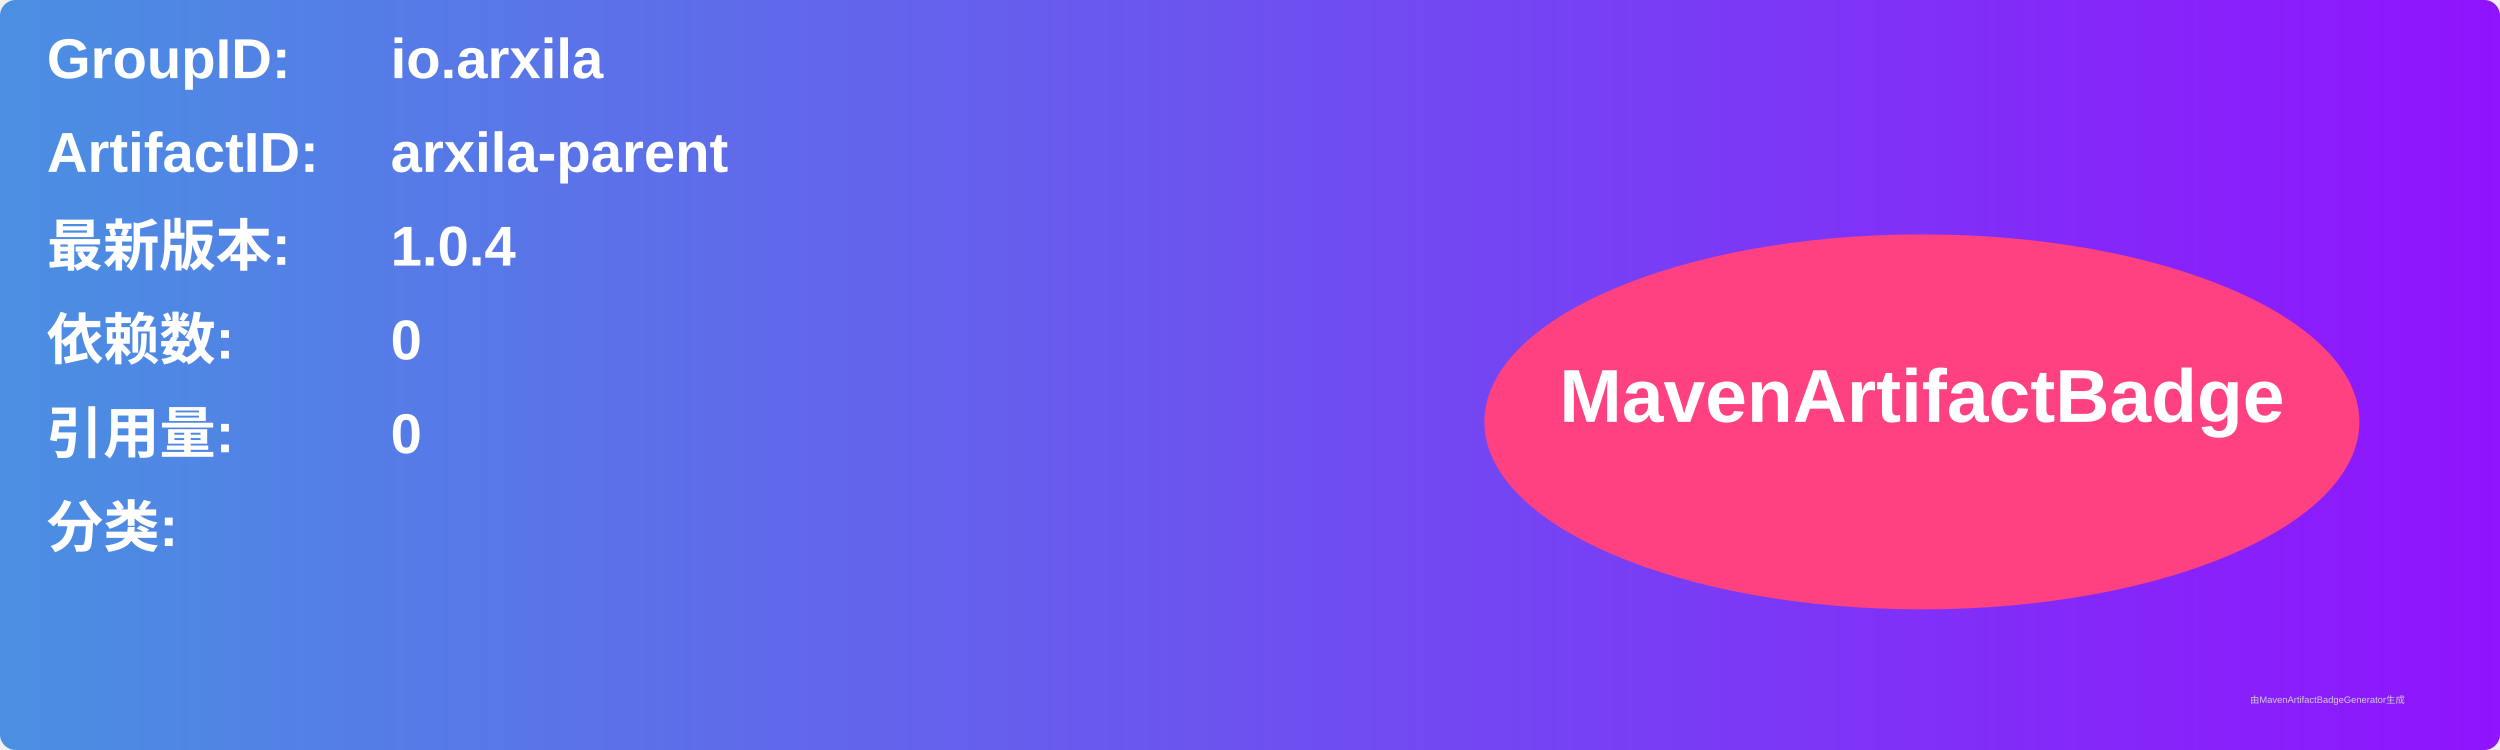
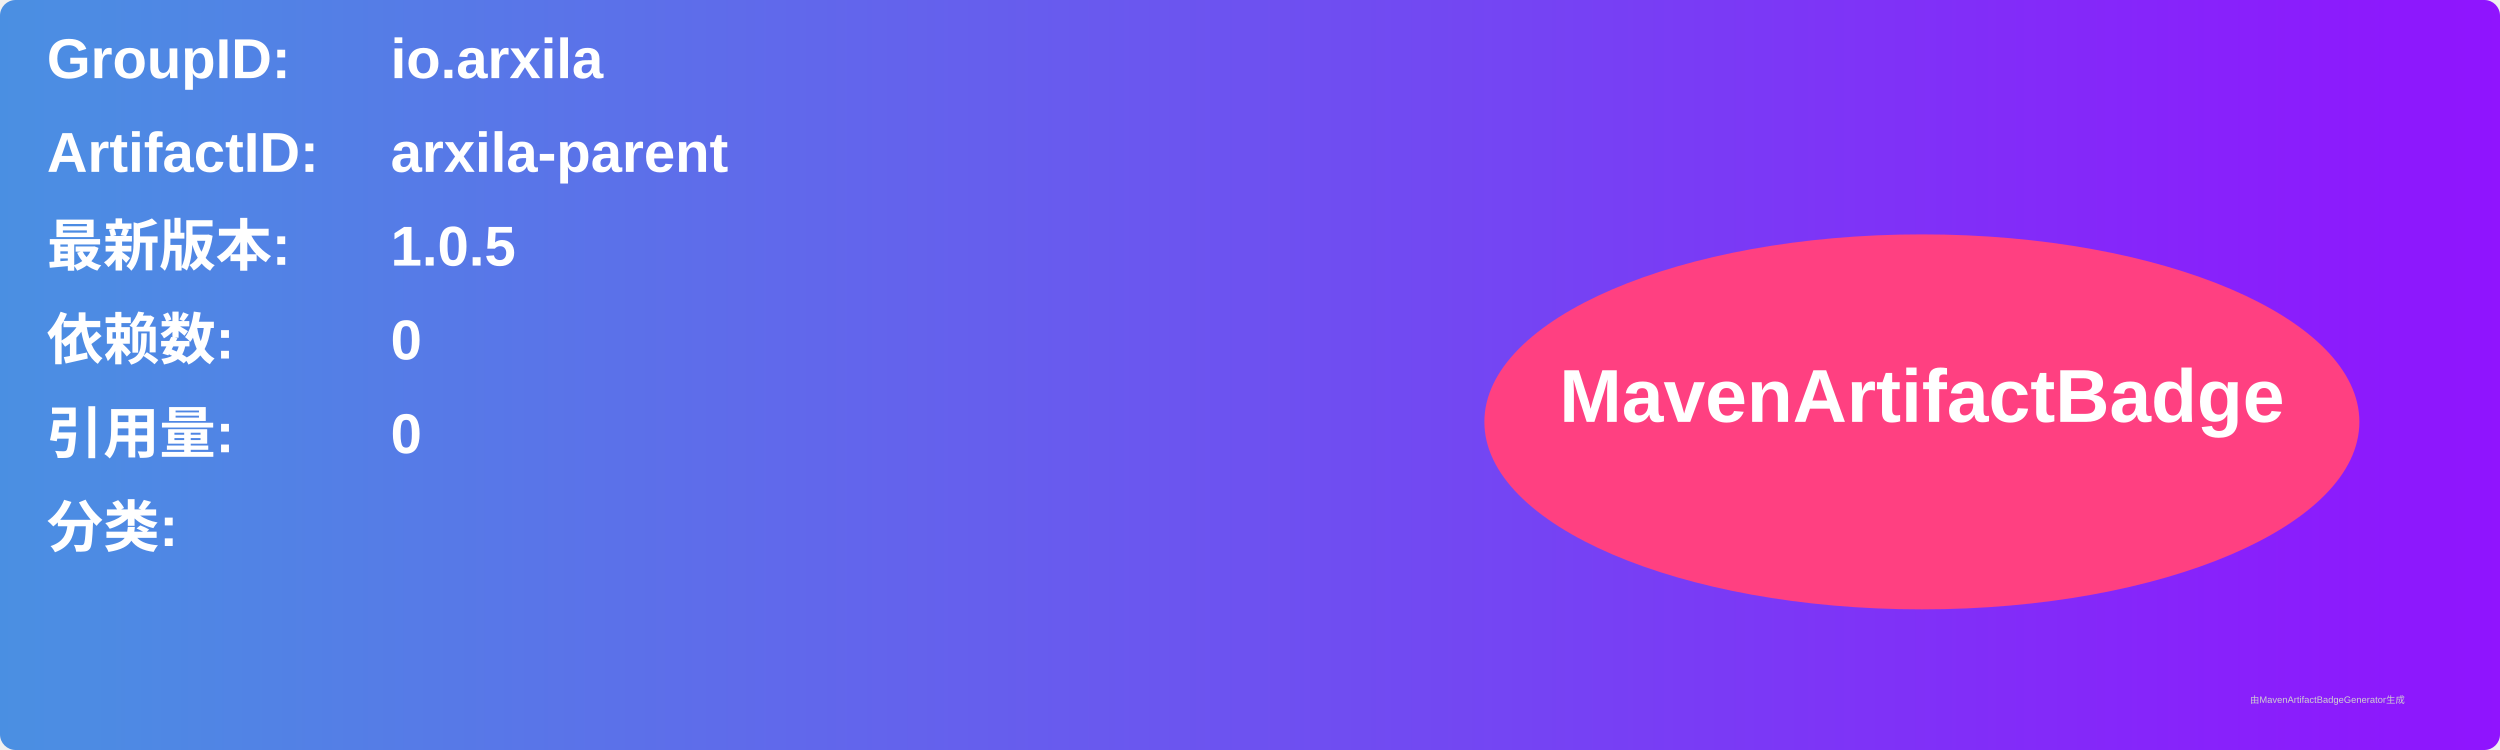
<svg xmlns="http://www.w3.org/2000/svg" width="800" height="240" viewBox="0 0 800 240">
  <linearGradient id="grad" x1="0%" y1="0%" x2="100%" y2="0%">
    <stop offset="0%" stop-color="#4a90e2" />
    <stop offset="100%" stop-color="#9013fe" />
  </linearGradient>
  <rect width="100%" height="100%" rx="5" ry="5" fill="url(#grad)" />
  <g transform="translate(15, 15)">
    <text x="0" y="10" font-family="Arial" font-size="18" fill="white" font-weight="bold" width="260">GroupID:</text>
    <text x="110" y="10" font-family="Arial" font-size="18" fill="white" font-weight="bold" width="460">io.arxila</text>
    <text x="0" y="40" font-family="Arial" font-size="18" fill="white" font-weight="bold" width="260">ArtifactID:</text>
    <text x="110" y="40" font-family="Arial" font-size="18" fill="white" font-weight="bold" width="460">arxila-parent</text>
    <text x="0" y="70" font-family="Arial" font-size="18" fill="white" font-weight="bold">最新版本:</text>
    <text x="110" y="70" font-family="Arial" font-size="18" fill="white" font-weight="bold">
-       <tspan font-weight="bold">1.0.4</tspan>
+       <tspan font-weight="bold">1.0.5</tspan>
    </text>
    <text x="0" y="100" font-family="Arial" font-size="18" fill="white" font-weight="bold">依赖数: </text>
    <text x="110" y="100" font-family="Arial" font-size="18" fill="white">
      <tspan font-weight="bold">0</tspan>
    </text>
    <text x="0" y="130" font-family="Arial" font-size="18" fill="white" font-weight="bold">引用量: </text>
    <text x="110" y="130" font-family="Arial" font-size="18" fill="white">
      <tspan font-weight="bold">0</tspan>
    </text>
    <text x="0" y="160" font-family="Arial" font-size="18" fill="white" font-weight="bold">分类:</text>
    <text x="10" y="190" font-family="Arial" font-size="10" fill="white">
      <tspan font-weight="bold" />
    </text>
    <ellipse cx="600" cy="120" rx="140" ry="60" fill="#ff4081" />
    <text x="600" y="120" text-anchor="middle" font-family="Arial" font-size="24" fill="white" font-weight="bold">MavenArtifactBadge</text>
  </g>
  <text x="720" y="225" font-family="Arial" font-size="3" fill="#d0d0d0">由MavenArtifactBadgeGenerator生成</text>
</svg>
